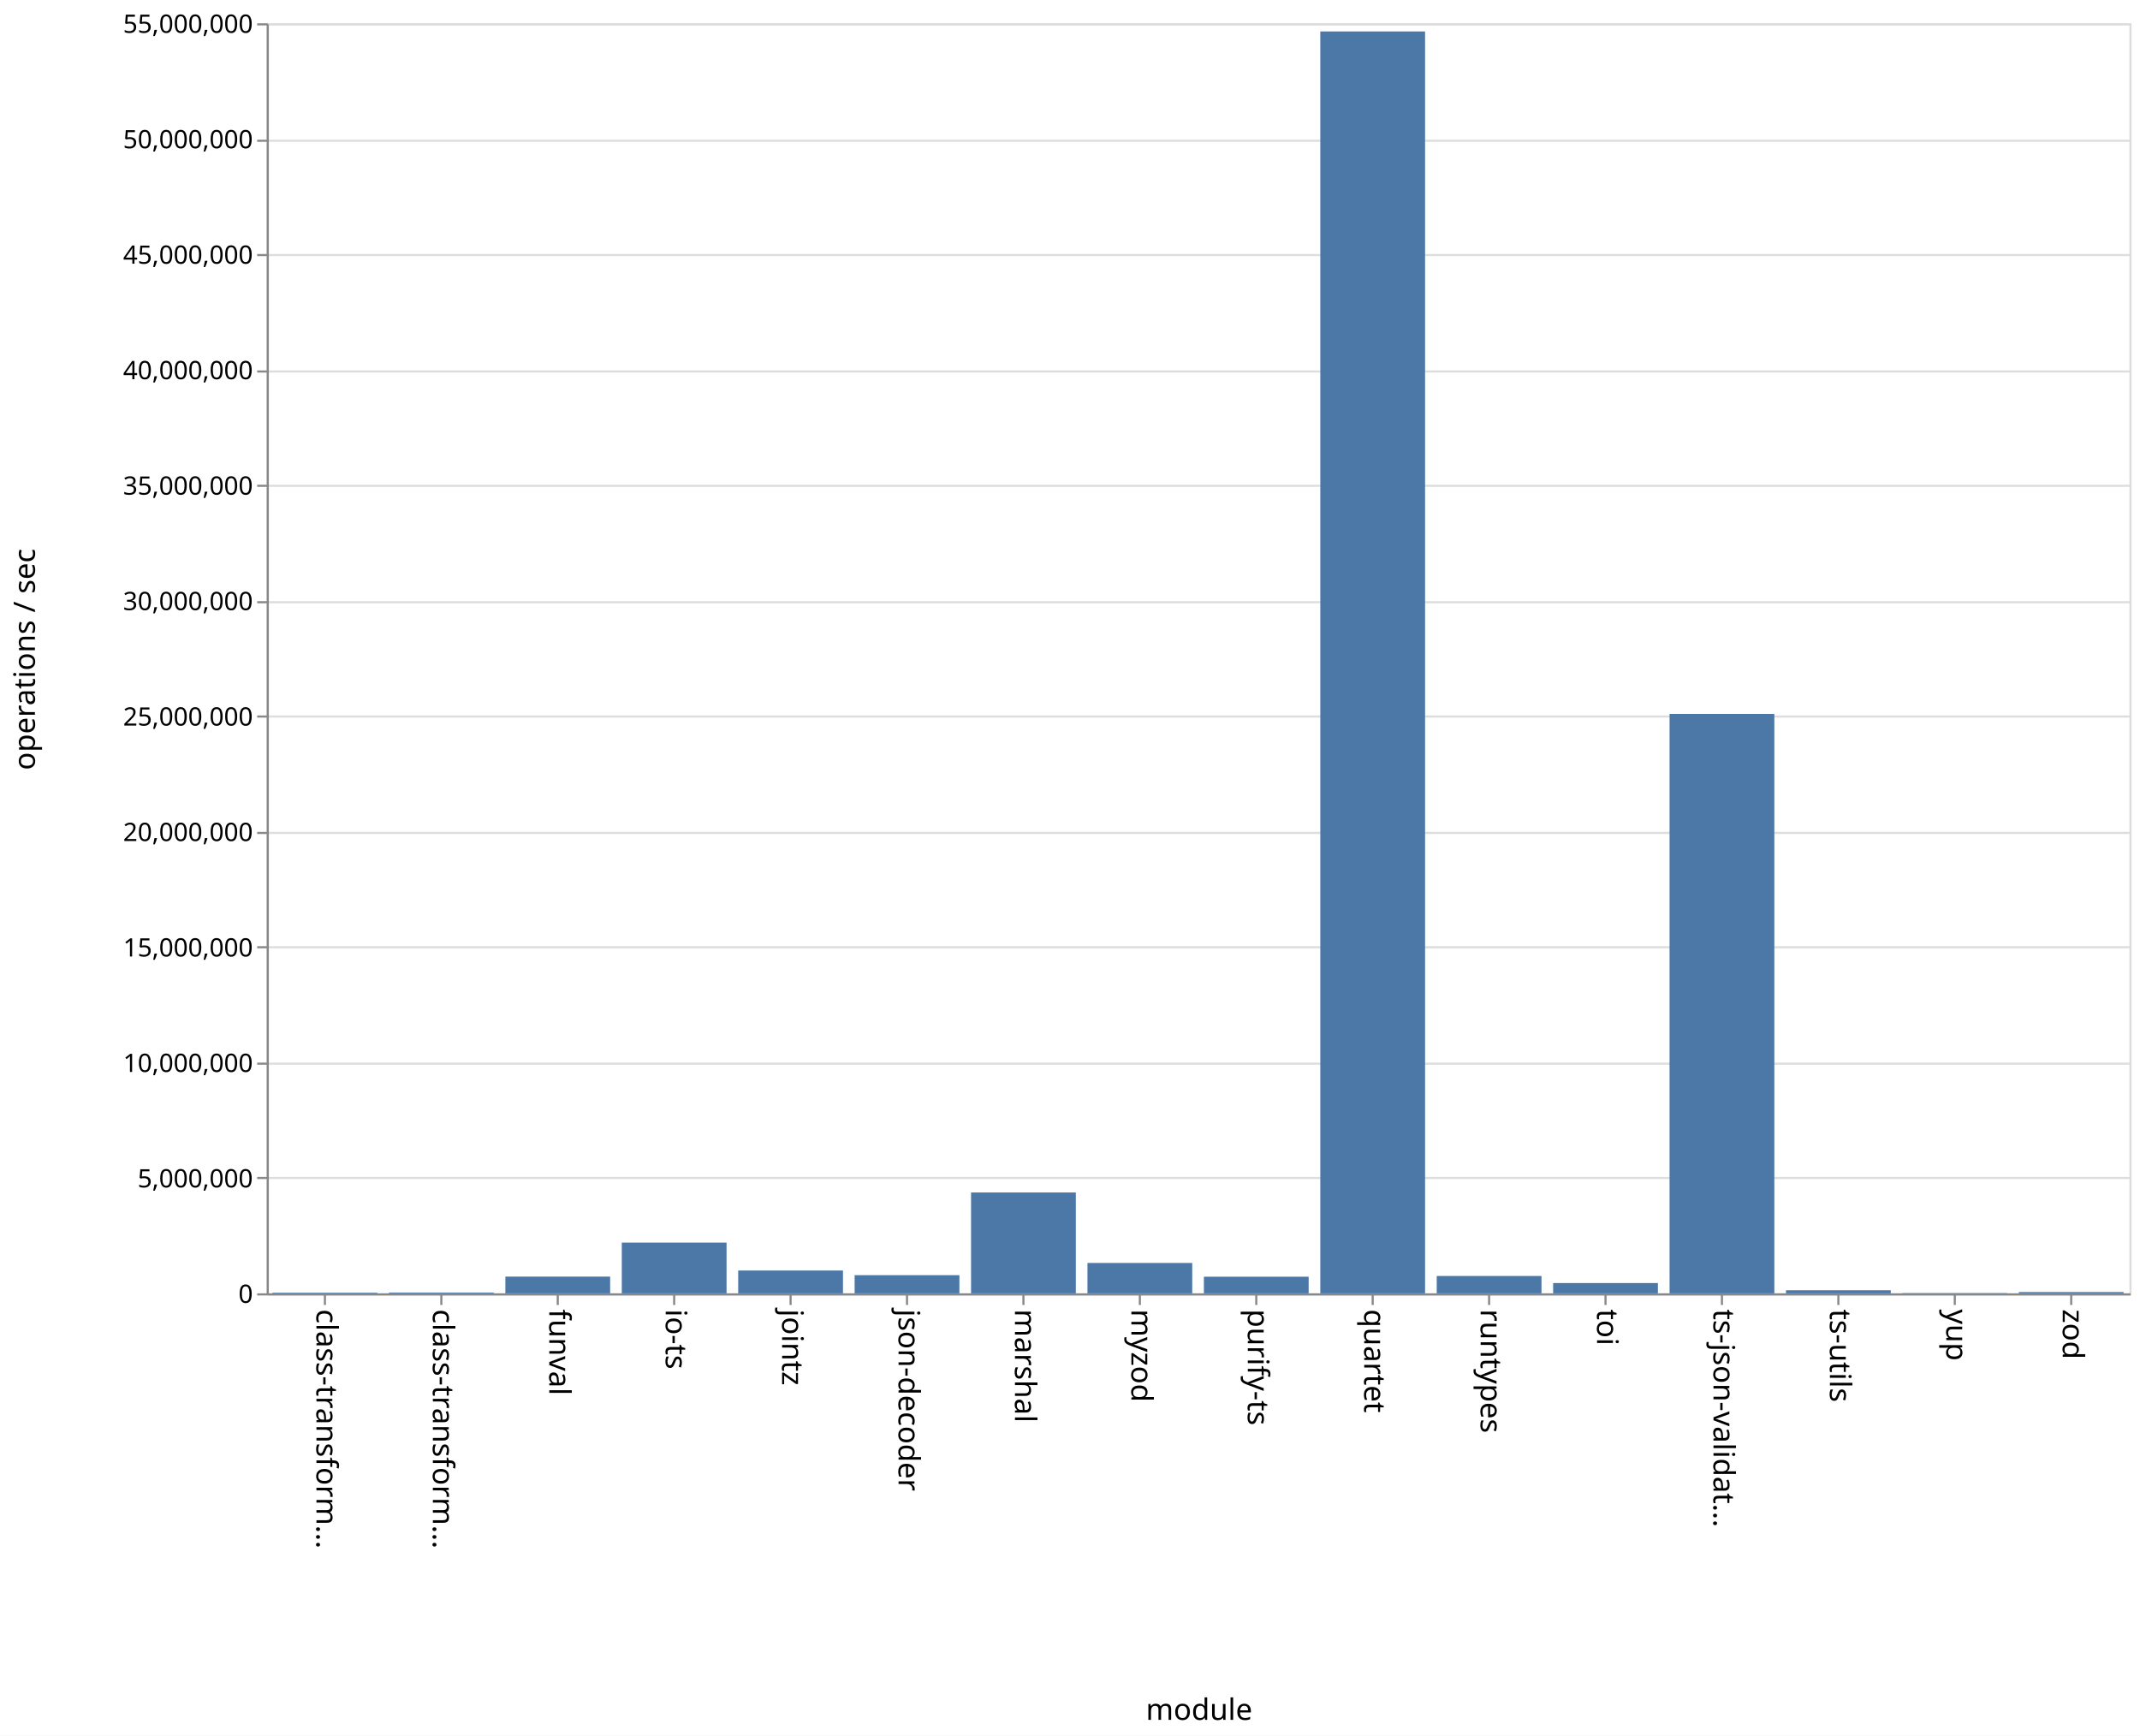
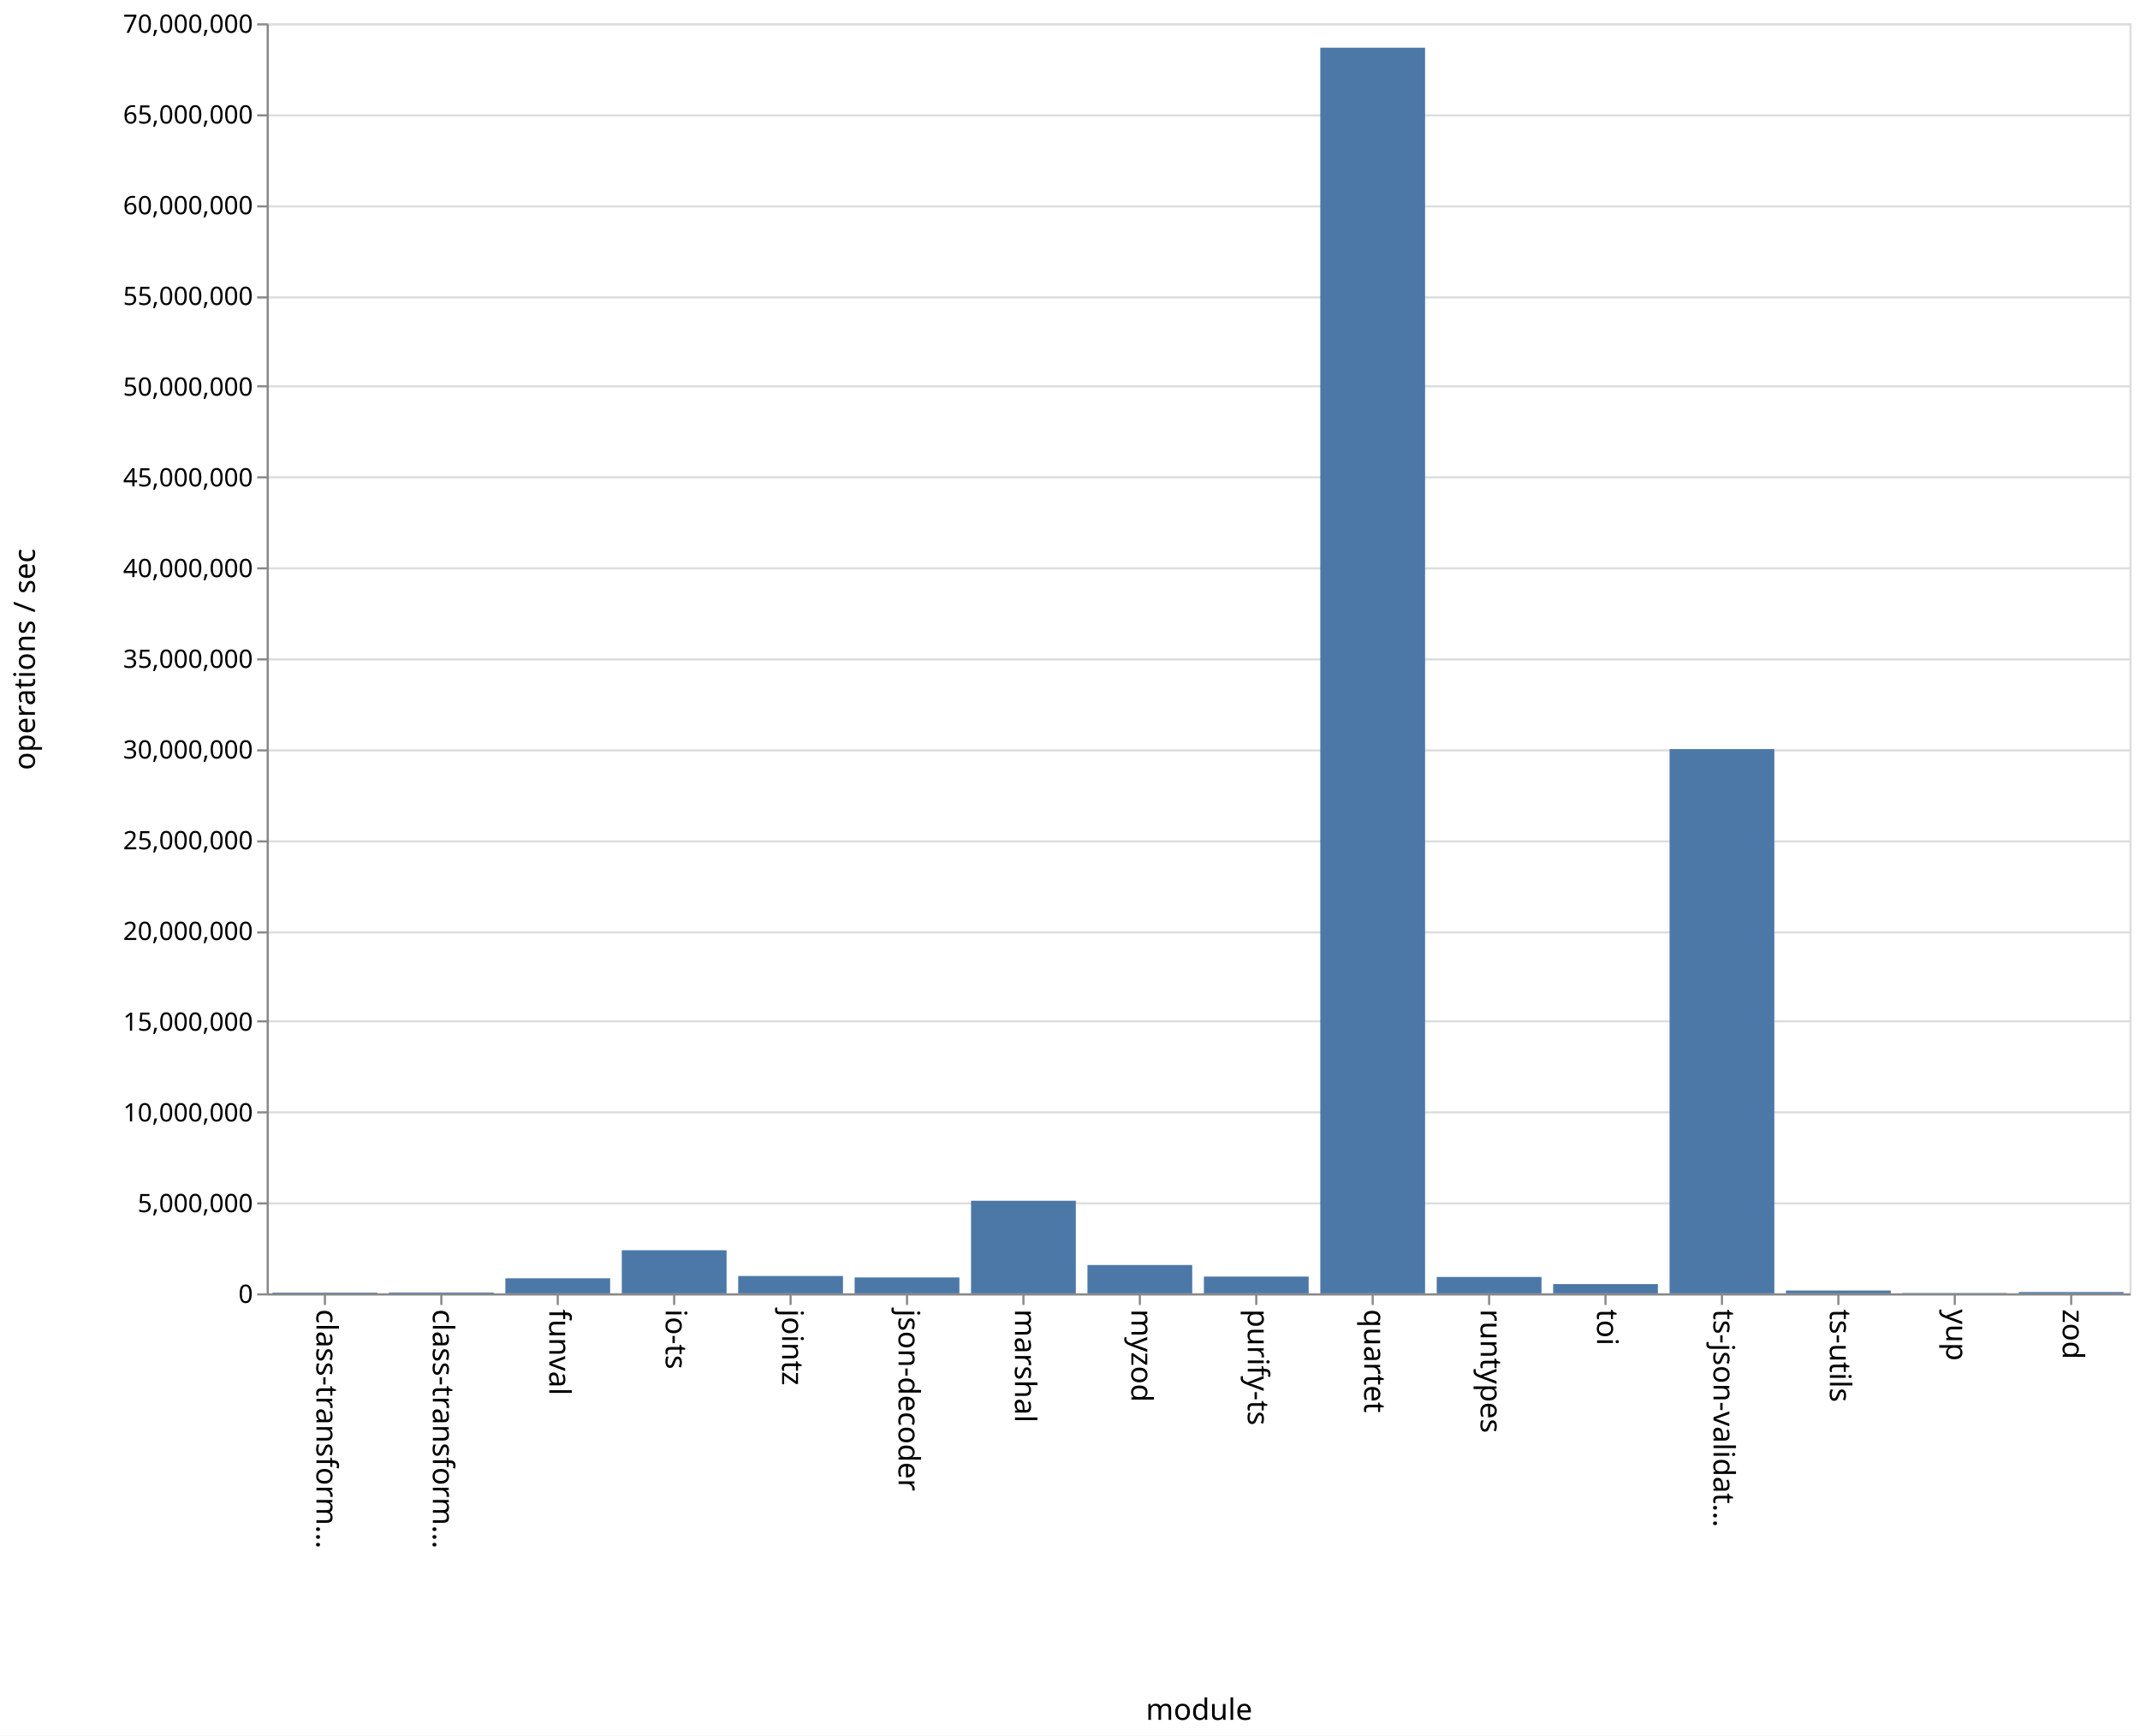
<svg xmlns="http://www.w3.org/2000/svg" class="marks" width="1011" height="820">
  <path fill="#fff" d="M0 0h1011v820H0z" />
  <g class="mark-group role-frame root" aria-roledescription="group mark container">
    <path class="background" aria-hidden="true" d="M126.5 11.5h880v600h-880z" fill="none" stroke="#ddd" />
    <g class="mark-group role-axis" aria-hidden="true">
      <path class="background" aria-hidden="true" d="M126.5 11.5z" pointer-events="none" fill="none" />
      <g class="mark-rule role-axis-grid" pointer-events="none" fill="none" stroke="#ddd">
-         <path d="M126.5 611.5h880M126.5 556.5h880M126.5 502.5h880M126.5 447.5h880M126.5 393.5h880M126.5 338.5h880M126.5 284.5h880M126.5 229.5h880M126.5 175.5h880M126.5 120.5h880M126.5 66.5h880M126.5 11.5h880" />
+         <path d="M126.5 611.5h880M126.5 568.5h880M126.5 525.5h880M126.5 482.5h880M126.5 440.5h880M126.5 397.5h880M126.5 354.5h880M126.5 311.5h880M126.5 268.5h880M126.5 225.5h880M126.5 182.5h880M126.5 140.5h880M126.5 97.5h880M126.5 54.5h880M126.5 11.5h880" />
      </g>
    </g>
    <g class="mark-group role-axis" aria-roledescription="axis" aria-label="X-axis titled 'module' for a discrete scale with 16 values: class-transformer-validator-async, class-transformer-validator-sync, funval, io-ts, jointz, ending with zod">
      <path class="background" aria-hidden="true" d="M126.5 611.5z" pointer-events="none" fill="none" />
      <g class="mark-rule role-axis-tick" pointer-events="none" fill="none" stroke="#888">
        <path d="M153.5 611.5v5M208.5 611.5v5M263.5 611.5v5M318.5 611.5v5M373.5 611.5v5M428.5 611.5v5M483.5 611.5v5M538.5 611.5v5M593.5 611.5v5M648.5 611.5v5M703.5 611.5v5M758.5 611.5v5M813.5 611.5v5M868.5 611.5v5M923.5 611.5v5M978.5 611.5v5" />
      </g>
      <g class="mark-text role-axis-label" pointer-events="none" font-family="sans-serif" font-size="14">
        <text transform="rotate(90 -234.5 384)">
                    class-transform…
                </text>
        <text transform="rotate(90 -207 411.5)">
                    class-transform…
                </text>
        <text transform="rotate(90 -179.5 439)">
                    funval
                </text>
        <text transform="rotate(90 -152 466.5)">
                    io-ts
                </text>
        <text transform="rotate(90 -124.5 494)">
                    jointz
                </text>
        <text transform="rotate(90 -97 521.5)">
                    json-decoder
                </text>
        <text transform="rotate(90 -69.5 549)">
                    marshal
                </text>
        <text transform="rotate(90 -42 576.5)">
                    myzod
                </text>
        <text transform="rotate(90 -14.5 604)">
                    purify-ts
                </text>
        <text transform="rotate(90 13 631.5)">
                    quartet
                </text>
        <text transform="rotate(90 40.5 659)">
                    runtypes
                </text>
        <text transform="rotate(90 68 686.5)">
                    toi
                </text>
        <text transform="rotate(90 95.5 714)">
                    ts-json-validat…
                </text>
        <text transform="rotate(90 123 741.5)">
                    ts-utils
                </text>
        <text transform="rotate(90 150.5 769)">
                    yup
                </text>
        <text transform="rotate(90 178 796.5)">
                    zod
                </text>
      </g>
      <path fill="none" stroke="#888" d="M126.5 611.5h880" pointer-events="none" />
      <text text-anchor="middle" transform="translate(566.5 812.5)" font-family="sans-serif" font-size="14" font-weight="400" pointer-events="none">
                module
            </text>
    </g>
-     <g class="mark-group role-axis" aria-roledescription="axis" aria-label="Y-axis titled 'operations / sec' for a linear scale with values from 0 to 55,000,000">
+     <g class="mark-group role-axis" aria-roledescription="axis" aria-label="Y-axis titled 'operations / sec' for a linear scale with values from 0 to 70,000,000">
      <path class="background" aria-hidden="true" d="M126.5 11.5z" pointer-events="none" fill="none" />
      <g class="mark-rule role-axis-tick" pointer-events="none" fill="none" stroke="#888">
-         <path d="M126.5 611.5h-5M126.5 556.5h-5M126.5 502.5h-5M126.5 447.5h-5M126.5 393.5h-5M126.5 338.5h-5M126.5 284.5h-5M126.5 229.5h-5M126.5 175.5h-5M126.5 120.5h-5M126.5 66.5h-5M126.5 11.5h-5" />
+         <path d="M126.5 611.5h-5M126.5 568.5h-5M126.5 525.5h-5M126.5 482.5h-5M126.5 440.5h-5M126.5 397.5h-5M126.5 354.5h-5M126.5 311.5h-5M126.5 268.5h-5M126.5 225.5h-5M126.5 182.5h-5M126.5 140.5h-5M126.5 97.5h-5M126.5 54.5h-5M126.5 11.5h-5" />
      </g>
      <g class="mark-text role-axis-label" pointer-events="none" text-anchor="end" font-family="sans-serif" font-size="12">
        <text transform="translate(119.5 615.5)">
                    0
                </text>
-         <text transform="translate(119.5 560.955)">
+         <text transform="translate(119.5 572.643)">
                    5,000,000
                </text>
-         <text transform="translate(119.5 506.41)">
+         <text transform="translate(119.5 529.786)">
                    10,000,000
                </text>
-         <text transform="translate(119.5 451.864)">
+         <text transform="translate(119.5 486.929)">
                    15,000,000
                </text>
-         <text transform="translate(119.5 397.318)">
+         <text transform="translate(119.5 444.071)">
                    20,000,000
                </text>
-         <text transform="translate(119.5 342.773)">
+         <text transform="translate(119.5 401.214)">
                    25,000,000
                </text>
-         <text transform="translate(119.5 288.227)">
+         <text transform="translate(119.5 358.357)">
                    30,000,000
                </text>
-         <text transform="translate(119.5 233.682)">
+         <text transform="translate(119.5 315.5)">
                    35,000,000
                </text>
-         <text transform="translate(119.5 179.136)">
+         <text transform="translate(119.5 272.643)">
                    40,000,000
                </text>
-         <text transform="translate(119.5 124.59)">
+         <text transform="translate(119.5 229.786)">
                    45,000,000
                </text>
-         <text transform="translate(119.5 70.045)">
+         <text transform="translate(119.5 186.929)">
                    50,000,000
                </text>
+         <text transform="translate(119.5 144.071)">
+                     55,000,000
+                 </text>
+         <text transform="translate(119.5 101.214)">
+                     60,000,000
+                 </text>
+         <text transform="translate(119.5 58.357)">
+                     65,000,000
+                 </text>
        <text transform="translate(119.5 15.5)">
-                     55,000,000
+                     70,000,000
                </text>
      </g>
      <path fill="none" stroke="#888" d="M126.5 611.5v-600" pointer-events="none" />
      <text text-anchor="middle" transform="rotate(-90 164 147.5)" font-family="sans-serif" font-size="14" font-weight="400" pointer-events="none">
                operations / sec
            </text>
    </g>
    <g class="mark-rect role-mark marks" aria-roledescription="rect mark container" fill="#4c78a8">
-       <path aria-label="operations / sec: 28146; module: class-transformer-validator-async" aria-roledescription="bar" d="M128.75 610.693h49.5V611h-49.5z" />
-       <path aria-label="operations / sec: 35021; module: class-transformer-validator-sync" aria-roledescription="bar" d="M183.75 610.618h49.5V611h-49.5z" />
-       <path aria-label="operations / sec: 724882; module: funval" aria-roledescription="bar" d="M238.75 603.092h49.5V611h-49.5z" />
-       <path aria-label="operations / sec: 2197960; module: io-ts" aria-roledescription="bar" d="M293.75 587.022h49.5V611h-49.5z" />
-       <path aria-label="operations / sec: 988212; module: jointz" aria-roledescription="bar" d="M348.75 600.22h49.5V611h-49.5z" />
-       <path aria-label="operations / sec: 786639; module: json-decoder" aria-roledescription="bar" d="M403.75 602.418h49.5V611h-49.5z" />
-       <path aria-label="operations / sec: 4368070; module: marshal" aria-roledescription="bar" d="M458.75 563.348h49.5V611h-49.5z" />
-       <path aria-label="operations / sec: 1315459; module: myzod" aria-roledescription="bar" d="M513.75 596.65h49.5V611h-49.5z" />
-       <path aria-label="operations / sec: 720345; module: purify-ts" aria-roledescription="bar" d="M568.75 603.142h49.5V611h-49.5z" />
-       <path aria-label="operations / sec: 54646080; module: quartet" aria-roledescription="bar" d="M623.75 14.86h49.5V611h-49.5z" />
-       <path aria-label="operations / sec: 751695; module: runtypes" aria-roledescription="bar" d="M678.75 602.8h49.5v8.2h-49.5z" />
-       <path aria-label="operations / sec: 446080; module: toi" aria-roledescription="bar" d="M733.75 606.134h49.5V611h-49.5z" />
-       <path aria-label="operations / sec: 25092583; module: ts-json-validator" aria-roledescription="bar" d="M788.75 337.263h49.5V611h-49.5z" />
-       <path aria-label="operations / sec: 133956; module: ts-utils" aria-roledescription="bar" d="M843.75 609.539h49.5V611h-49.5z" />
-       <path aria-label="operations / sec: 12196; module: yup" aria-roledescription="bar" d="M898.75 610.867h49.5V611h-49.5z" />
-       <path aria-label="operations / sec: 56372; module: zod" aria-roledescription="bar" d="M953.75 610.385h49.5V611h-49.5z" />
+       <path aria-label="operations / sec: 39300; module: class-transformer-validator-async" aria-roledescription="bar" d="M128.75 610.663h49.5V611h-49.5z" />
+       <path aria-label="operations / sec: 46617; module: class-transformer-validator-sync" aria-roledescription="bar" d="M183.75 610.6h49.5v.4h-49.5z" />
+       <path aria-label="operations / sec: 829220; module: funval" aria-roledescription="bar" d="M238.75 603.892h49.5V611h-49.5z" />
+       <path aria-label="operations / sec: 2374964; module: io-ts" aria-roledescription="bar" d="M293.75 590.643h49.5V611h-49.5z" />
+       <path aria-label="operations / sec: 956152; module: jointz" aria-roledescription="bar" d="M348.75 602.804h49.5V611h-49.5z" />
+       <path aria-label="operations / sec: 876732; module: json-decoder" aria-roledescription="bar" d="M403.75 603.485h49.5V611h-49.5z" />
+       <path aria-label="operations / sec: 5103095; module: marshal" aria-roledescription="bar" d="M458.75 567.26h49.5V611h-49.5z" />
+       <path aria-label="operations / sec: 1561541; module: myzod" aria-roledescription="bar" d="M513.75 597.615h49.5V611h-49.5z" />
+       <path aria-label="operations / sec: 924063; module: purify-ts" aria-roledescription="bar" d="M568.75 603.08h49.5V611h-49.5z" />
+       <path aria-label="operations / sec: 68655221; module: quartet" aria-roledescription="bar" d="M623.75 22.527h49.5V611h-49.5z" />
+       <path aria-label="operations / sec: 901748; module: runtypes" aria-roledescription="bar" d="M678.75 603.27h49.5V611h-49.5z" />
+       <path aria-label="operations / sec: 510002; module: toi" aria-roledescription="bar" d="M733.75 606.629h49.5V611h-49.5z" />
+       <path aria-label="operations / sec: 29995641; module: ts-json-validator" aria-roledescription="bar" d="M788.75 353.895h49.5V611h-49.5z" />
+       <path aria-label="operations / sec: 155302; module: ts-utils" aria-roledescription="bar" d="M843.75 609.669h49.5V611h-49.5z" />
+       <path aria-label="operations / sec: 18230; module: yup" aria-roledescription="bar" d="M898.75 610.844h49.5V611h-49.5z" />
+       <path aria-label="operations / sec: 72052; module: zod" aria-roledescription="bar" d="M953.75 610.382h49.5V611h-49.5z" />
    </g>
  </g>
</svg>
